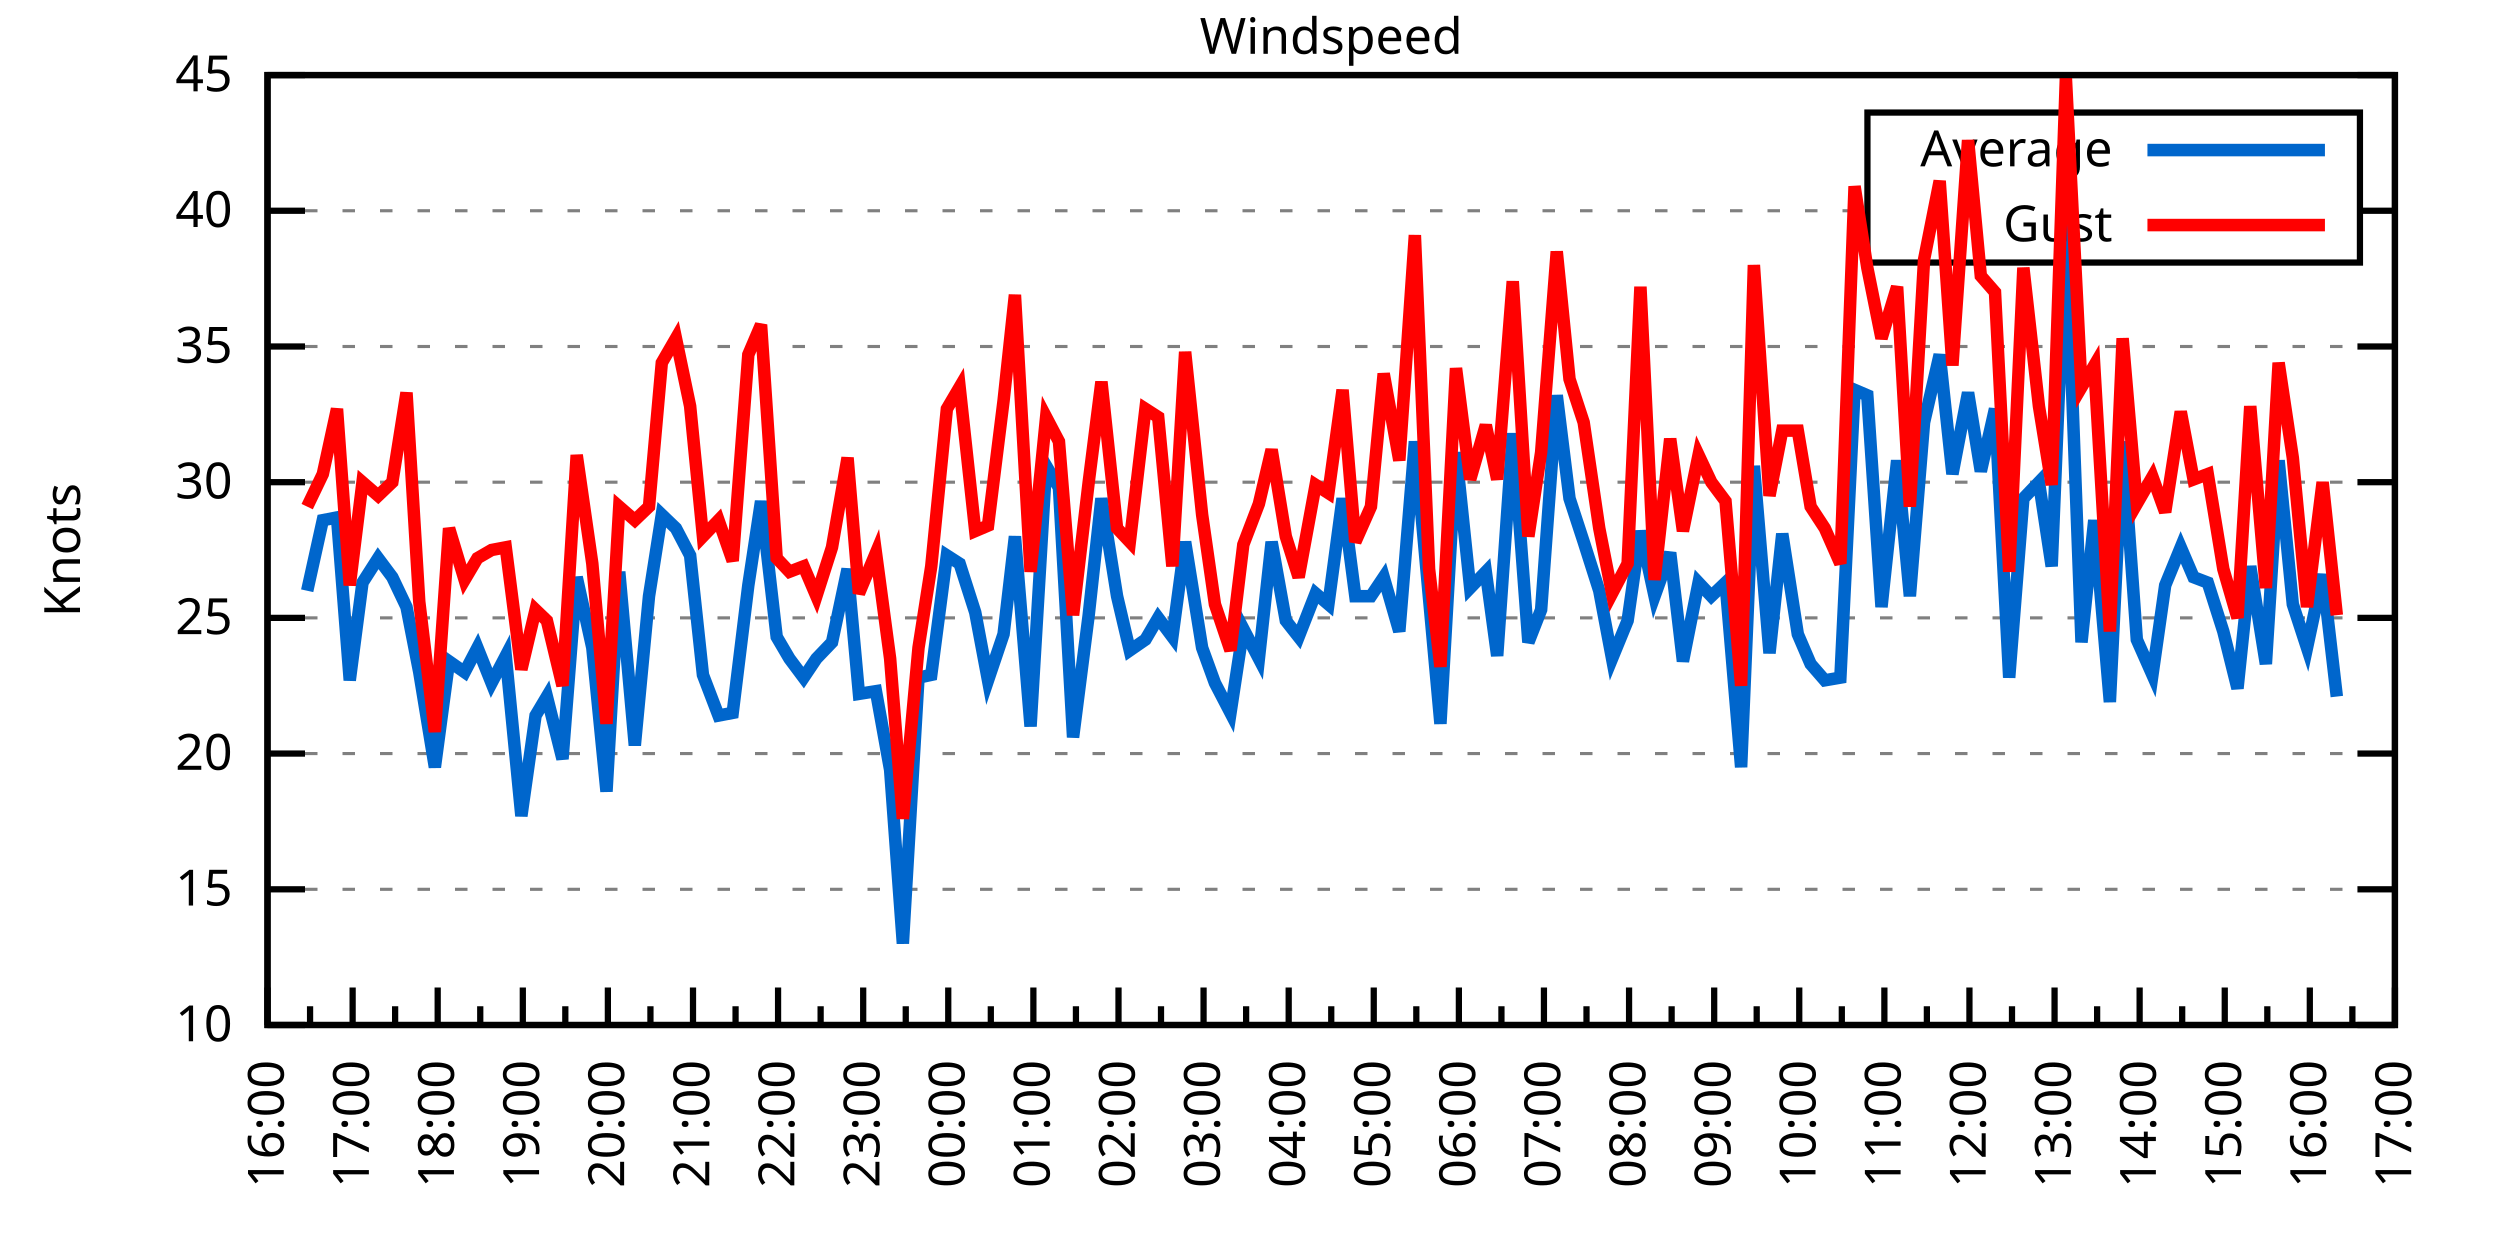
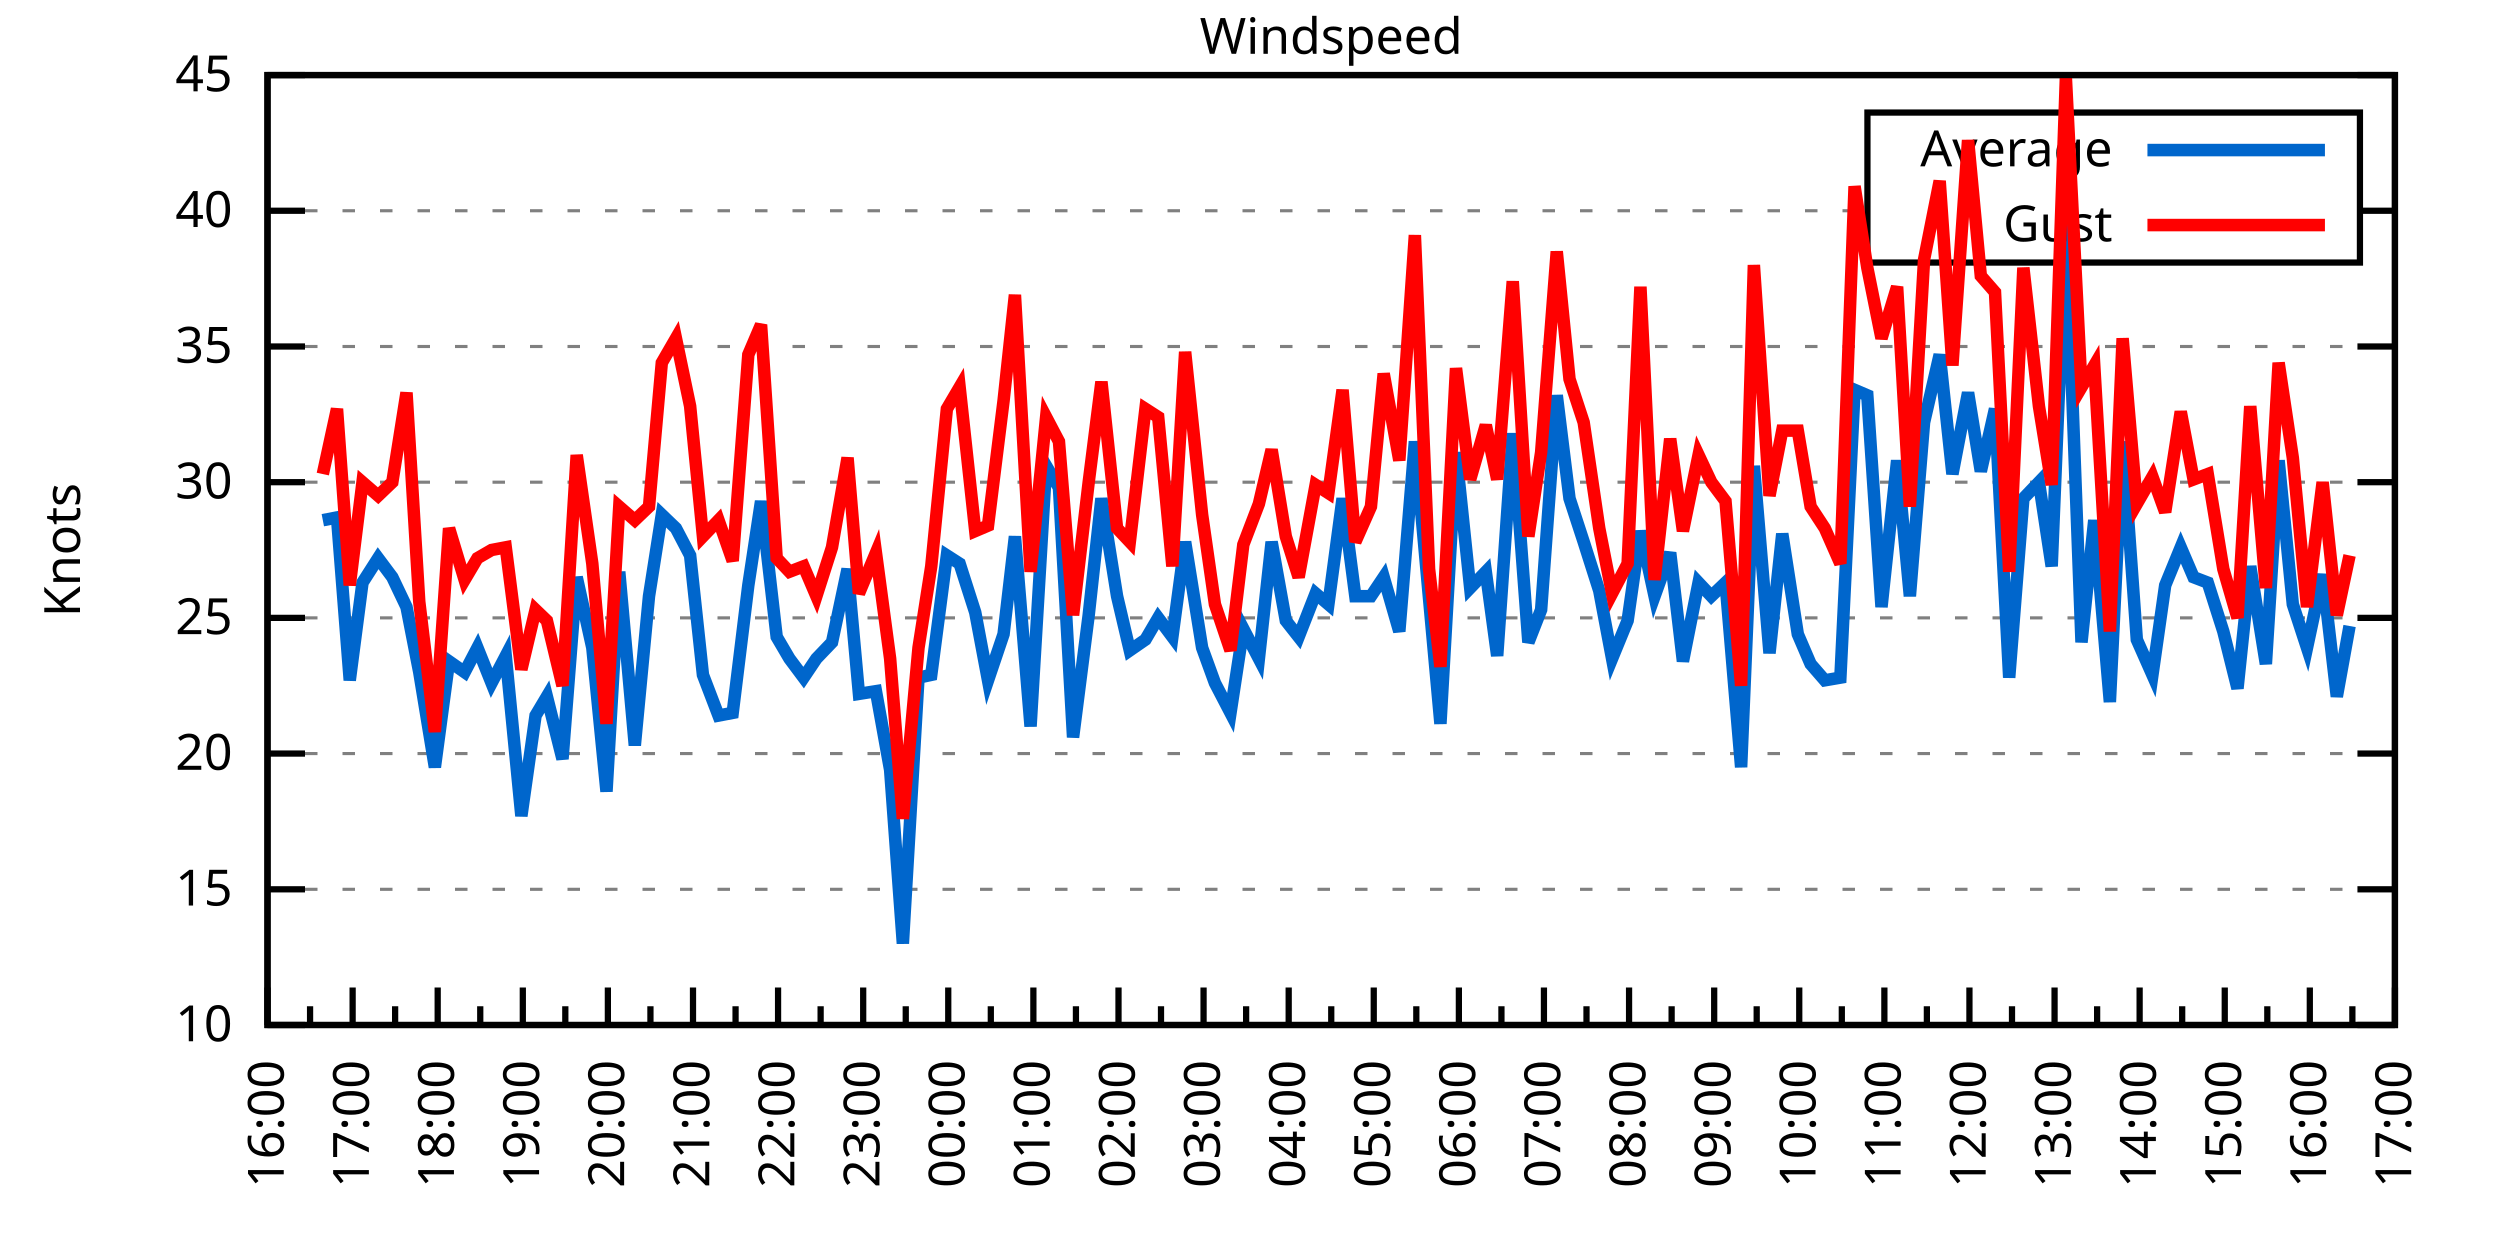
<svg xmlns="http://www.w3.org/2000/svg" xmlns:xlink="http://www.w3.org/1999/xlink" width="400" height="200" viewBox="0 0 400 200">
  <g id="gnuplot_canvas">
    <rect x="0" y="0" width="400" height="200" fill="none" />
    <defs>
      <circle id="gpDot" r="0.5" stroke-width="0.5" stroke="currentColor" />
      <path id="gpPt0" stroke-width="0.333" stroke="currentColor" d="M-1,0 h2 M0,-1 v2" />
      <path id="gpPt1" stroke-width="0.333" stroke="currentColor" d="M-1,-1 L1,1 M1,-1 L-1,1" />
      <path id="gpPt2" stroke-width="0.333" stroke="currentColor" d="M-1,0 L1,0 M0,-1 L0,1 M-1,-1 L1,1 M-1,1 L1,-1" />
      <rect id="gpPt3" stroke-width="0.333" stroke="currentColor" x="-1" y="-1" width="2" height="2" />
      <rect id="gpPt4" stroke-width="0.333" stroke="currentColor" fill="currentColor" x="-1" y="-1" width="2" height="2" />
      <circle id="gpPt5" stroke-width="0.333" stroke="currentColor" cx="0" cy="0" r="1" />
      <use xlink:href="#gpPt5" id="gpPt6" fill="currentColor" stroke="none" />
      <path id="gpPt7" stroke-width="0.333" stroke="currentColor" d="M0,-1.33 L-1.33,0.67 L1.33,0.67 z" />
      <use xlink:href="#gpPt7" id="gpPt8" fill="currentColor" stroke="none" />
      <use xlink:href="#gpPt7" id="gpPt9" stroke="currentColor" transform="rotate(180)" />
      <use xlink:href="#gpPt9" id="gpPt10" fill="currentColor" stroke="none" />
      <use xlink:href="#gpPt3" id="gpPt11" stroke="currentColor" transform="rotate(45)" />
      <use xlink:href="#gpPt11" id="gpPt12" fill="currentColor" stroke="none" />
      <path id="gpPt13" stroke-width="0.333" stroke="currentColor" d="M0,1.330 L1.265,0.411 L0.782,-1.067 L-0.782,-1.076 L-1.265,0.411 z" />
      <use xlink:href="#gpPt13" id="gpPt14" fill="currentColor" stroke="none" />
      <filter id="textbox" filterUnits="objectBoundingBox" x="0" y="0" height="1" width="1">
        <feFlood flood-color="white" flood-opacity="1" result="bgnd" />
        <feComposite in="SourceGraphic" in2="bgnd" operator="atop" />
      </filter>
      <filter id="greybox" filterUnits="objectBoundingBox" x="0" y="0" height="1" width="1">
        <feFlood flood-color="lightgrey" flood-opacity="1" result="grey" />
        <feComposite in="SourceGraphic" in2="grey" operator="atop" />
      </filter>
    </defs>
    <g fill="none" color="white" stroke="currentColor" stroke-width="1.00" stroke-linecap="butt" stroke-linejoin="miter">
</g>
    <g fill="none" color="black" stroke="currentColor" stroke-width="1.00" stroke-linecap="butt" stroke-linejoin="miter">
      <g stroke="none" shape-rendering="crispEdges">
        <polygon fill="rgb(255, 255, 255)" points="42.80,164.00 383.18,164.00 383.18,12.02 42.80,12.02 " />
      </g>
    </g>
    <g fill="none" color="black" stroke="currentColor" stroke-width="1.00" stroke-linecap="butt" stroke-linejoin="miter">
</g>
    <g fill="none" color="black" stroke="black" stroke-width="0.50" stroke-linecap="butt" stroke-linejoin="miter">
</g>
    <g fill="none" color="gray" stroke="currentColor" stroke-width="0.50" stroke-linecap="butt" stroke-linejoin="miter">
      <path stroke="gray" stroke-dasharray="2,4" class="gridline" d="M42.80,164.00 L383.19,164.00  " />
    </g>
    <g fill="none" color="gray" stroke="gray" stroke-width="1.00" stroke-linecap="butt" stroke-linejoin="miter">
</g>
    <g fill="none" color="black" stroke="currentColor" stroke-width="1.00" stroke-linecap="butt" stroke-linejoin="miter">
      <path stroke="black" d="M42.80,164.00 L48.80,164.00 M383.19,164.00 L377.19,164.00  " />
      <g transform="translate(37.20,166.60)" stroke="none" fill="black" font-family="Sans" font-size="8.00" text-anchor="end">
        <text>
          <tspan font-family="Sans"> 10</tspan>
        </text>
      </g>
    </g>
    <g fill="none" color="black" stroke="currentColor" stroke-width="1.00" stroke-linecap="butt" stroke-linejoin="miter">
</g>
    <g fill="none" color="black" stroke="black" stroke-width="0.50" stroke-linecap="butt" stroke-linejoin="miter">
</g>
    <g fill="none" color="gray" stroke="currentColor" stroke-width="0.50" stroke-linecap="butt" stroke-linejoin="miter">
      <path stroke="gray" stroke-dasharray="2,4" class="gridline" d="M42.80,142.29 L383.19,142.29  " />
    </g>
    <g fill="none" color="gray" stroke="gray" stroke-width="1.00" stroke-linecap="butt" stroke-linejoin="miter">
</g>
    <g fill="none" color="black" stroke="currentColor" stroke-width="1.00" stroke-linecap="butt" stroke-linejoin="miter">
      <path stroke="black" d="M42.80,142.29 L48.80,142.29 M383.19,142.29 L377.19,142.29  " />
      <g transform="translate(37.20,144.89)" stroke="none" fill="black" font-family="Sans" font-size="8.00" text-anchor="end">
        <text>
          <tspan font-family="Sans"> 15</tspan>
        </text>
      </g>
    </g>
    <g fill="none" color="black" stroke="currentColor" stroke-width="1.00" stroke-linecap="butt" stroke-linejoin="miter">
</g>
    <g fill="none" color="black" stroke="black" stroke-width="0.50" stroke-linecap="butt" stroke-linejoin="miter">
</g>
    <g fill="none" color="gray" stroke="currentColor" stroke-width="0.50" stroke-linecap="butt" stroke-linejoin="miter">
      <path stroke="gray" stroke-dasharray="2,4" class="gridline" d="M42.80,120.57 L383.19,120.57  " />
    </g>
    <g fill="none" color="gray" stroke="gray" stroke-width="1.00" stroke-linecap="butt" stroke-linejoin="miter">
</g>
    <g fill="none" color="black" stroke="currentColor" stroke-width="1.00" stroke-linecap="butt" stroke-linejoin="miter">
      <path stroke="black" d="M42.80,120.57 L48.80,120.57 M383.19,120.57 L377.19,120.57  " />
      <g transform="translate(37.20,123.17)" stroke="none" fill="black" font-family="Sans" font-size="8.00" text-anchor="end">
        <text>
          <tspan font-family="Sans"> 20</tspan>
        </text>
      </g>
    </g>
    <g fill="none" color="black" stroke="currentColor" stroke-width="1.00" stroke-linecap="butt" stroke-linejoin="miter">
</g>
    <g fill="none" color="black" stroke="black" stroke-width="0.50" stroke-linecap="butt" stroke-linejoin="miter">
</g>
    <g fill="none" color="gray" stroke="currentColor" stroke-width="0.50" stroke-linecap="butt" stroke-linejoin="miter">
      <path stroke="gray" stroke-dasharray="2,4" class="gridline" d="M42.80,98.86 L383.19,98.86  " />
    </g>
    <g fill="none" color="gray" stroke="gray" stroke-width="1.00" stroke-linecap="butt" stroke-linejoin="miter">
</g>
    <g fill="none" color="black" stroke="currentColor" stroke-width="1.00" stroke-linecap="butt" stroke-linejoin="miter">
      <path stroke="black" d="M42.80,98.86 L48.80,98.86 M383.19,98.86 L377.19,98.86  " />
      <g transform="translate(37.20,101.46)" stroke="none" fill="black" font-family="Sans" font-size="8.00" text-anchor="end">
        <text>
          <tspan font-family="Sans"> 25</tspan>
        </text>
      </g>
    </g>
    <g fill="none" color="black" stroke="currentColor" stroke-width="1.00" stroke-linecap="butt" stroke-linejoin="miter">
</g>
    <g fill="none" color="black" stroke="black" stroke-width="0.50" stroke-linecap="butt" stroke-linejoin="miter">
</g>
    <g fill="none" color="gray" stroke="currentColor" stroke-width="0.50" stroke-linecap="butt" stroke-linejoin="miter">
      <path stroke="gray" stroke-dasharray="2,4" class="gridline" d="M42.80,77.15 L383.19,77.15  " />
    </g>
    <g fill="none" color="gray" stroke="gray" stroke-width="1.00" stroke-linecap="butt" stroke-linejoin="miter">
</g>
    <g fill="none" color="black" stroke="currentColor" stroke-width="1.00" stroke-linecap="butt" stroke-linejoin="miter">
      <path stroke="black" d="M42.80,77.15 L48.80,77.15 M383.19,77.15 L377.19,77.15  " />
      <g transform="translate(37.20,79.75)" stroke="none" fill="black" font-family="Sans" font-size="8.00" text-anchor="end">
        <text>
          <tspan font-family="Sans"> 30</tspan>
        </text>
      </g>
    </g>
    <g fill="none" color="black" stroke="currentColor" stroke-width="1.00" stroke-linecap="butt" stroke-linejoin="miter">
</g>
    <g fill="none" color="black" stroke="black" stroke-width="0.50" stroke-linecap="butt" stroke-linejoin="miter">
</g>
    <g fill="none" color="gray" stroke="currentColor" stroke-width="0.50" stroke-linecap="butt" stroke-linejoin="miter">
      <path stroke="gray" stroke-dasharray="2,4" class="gridline" d="M42.80,55.44 L383.19,55.44  " />
    </g>
    <g fill="none" color="gray" stroke="gray" stroke-width="1.00" stroke-linecap="butt" stroke-linejoin="miter">
</g>
    <g fill="none" color="black" stroke="currentColor" stroke-width="1.00" stroke-linecap="butt" stroke-linejoin="miter">
      <path stroke="black" d="M42.80,55.44 L48.80,55.44 M383.19,55.44 L377.19,55.44  " />
      <g transform="translate(37.20,58.04)" stroke="none" fill="black" font-family="Sans" font-size="8.00" text-anchor="end">
        <text>
          <tspan font-family="Sans"> 35</tspan>
        </text>
      </g>
    </g>
    <g fill="none" color="black" stroke="currentColor" stroke-width="1.00" stroke-linecap="butt" stroke-linejoin="miter">
</g>
    <g fill="none" color="black" stroke="black" stroke-width="0.50" stroke-linecap="butt" stroke-linejoin="miter">
</g>
    <g fill="none" color="gray" stroke="currentColor" stroke-width="0.50" stroke-linecap="butt" stroke-linejoin="miter">
      <path stroke="gray" stroke-dasharray="2,4" class="gridline" d="M42.80,33.72 L298.79,33.72 M377.59,33.72 L383.19,33.72  " />
    </g>
    <g fill="none" color="gray" stroke="gray" stroke-width="1.00" stroke-linecap="butt" stroke-linejoin="miter">
</g>
    <g fill="none" color="black" stroke="currentColor" stroke-width="1.00" stroke-linecap="butt" stroke-linejoin="miter">
      <path stroke="black" d="M42.80,33.72 L48.80,33.72 M383.19,33.72 L377.19,33.72  " />
      <g transform="translate(37.20,36.32)" stroke="none" fill="black" font-family="Sans" font-size="8.00" text-anchor="end">
        <text>
          <tspan font-family="Sans"> 40</tspan>
        </text>
      </g>
    </g>
    <g fill="none" color="black" stroke="currentColor" stroke-width="1.00" stroke-linecap="butt" stroke-linejoin="miter">
</g>
    <g fill="none" color="black" stroke="black" stroke-width="0.50" stroke-linecap="butt" stroke-linejoin="miter">
</g>
    <g fill="none" color="gray" stroke="currentColor" stroke-width="0.50" stroke-linecap="butt" stroke-linejoin="miter">
      <path stroke="gray" stroke-dasharray="2,4" class="gridline" d="M42.80,12.01 L383.19,12.01  " />
    </g>
    <g fill="none" color="gray" stroke="gray" stroke-width="1.00" stroke-linecap="butt" stroke-linejoin="miter">
</g>
    <g fill="none" color="black" stroke="currentColor" stroke-width="1.00" stroke-linecap="butt" stroke-linejoin="miter">
      <path stroke="black" d="M42.80,12.01 L48.80,12.01 M383.19,12.01 L377.19,12.01  " />
      <g transform="translate(37.20,14.61)" stroke="none" fill="black" font-family="Sans" font-size="8.00" text-anchor="end">
        <text>
          <tspan font-family="Sans"> 45</tspan>
        </text>
      </g>
    </g>
    <g fill="none" color="black" stroke="currentColor" stroke-width="1.00" stroke-linecap="butt" stroke-linejoin="miter">
      <path stroke="black" d="M42.80,164.00 L42.80,158.00  " />
      <g transform="translate(45.40,169.60) rotate(270)" stroke="none" fill="black" font-family="Sans" font-size="8.00" text-anchor="end">
        <text>
          <tspan font-family="Sans">16:00</tspan>
        </text>
      </g>
    </g>
    <g fill="none" color="black" stroke="currentColor" stroke-width="1.00" stroke-linecap="butt" stroke-linejoin="miter">
      <path stroke="black" d="M49.61,164.00 L49.61,161.00 M56.42,164.00 L56.42,158.00  " />
      <g transform="translate(59.02,169.60) rotate(270)" stroke="none" fill="black" font-family="Sans" font-size="8.00" text-anchor="end">
        <text>
          <tspan font-family="Sans">17:00</tspan>
        </text>
      </g>
    </g>
    <g fill="none" color="black" stroke="currentColor" stroke-width="1.00" stroke-linecap="butt" stroke-linejoin="miter">
      <path stroke="black" d="M63.22,164.00 L63.22,161.00 M70.03,164.00 L70.03,158.00  " />
      <g transform="translate(72.63,169.60) rotate(270)" stroke="none" fill="black" font-family="Sans" font-size="8.00" text-anchor="end">
        <text>
          <tspan font-family="Sans">18:00</tspan>
        </text>
      </g>
    </g>
    <g fill="none" color="black" stroke="currentColor" stroke-width="1.00" stroke-linecap="butt" stroke-linejoin="miter">
      <path stroke="black" d="M76.84,164.00 L76.84,161.00 M83.65,164.00 L83.65,158.00  " />
      <g transform="translate(86.25,169.60) rotate(270)" stroke="none" fill="black" font-family="Sans" font-size="8.00" text-anchor="end">
        <text>
          <tspan font-family="Sans">19:00</tspan>
        </text>
      </g>
    </g>
    <g fill="none" color="black" stroke="currentColor" stroke-width="1.00" stroke-linecap="butt" stroke-linejoin="miter">
      <path stroke="black" d="M90.45,164.00 L90.45,161.00 M97.26,164.00 L97.26,158.00  " />
      <g transform="translate(99.86,169.60) rotate(270)" stroke="none" fill="black" font-family="Sans" font-size="8.00" text-anchor="end">
        <text>
          <tspan font-family="Sans">20:00</tspan>
        </text>
      </g>
    </g>
    <g fill="none" color="black" stroke="currentColor" stroke-width="1.00" stroke-linecap="butt" stroke-linejoin="miter">
      <path stroke="black" d="M104.07,164.00 L104.07,161.00 M110.88,164.00 L110.88,158.00  " />
      <g transform="translate(113.48,169.60) rotate(270)" stroke="none" fill="black" font-family="Sans" font-size="8.00" text-anchor="end">
        <text>
          <tspan font-family="Sans">21:00</tspan>
        </text>
      </g>
    </g>
    <g fill="none" color="black" stroke="currentColor" stroke-width="1.00" stroke-linecap="butt" stroke-linejoin="miter">
      <path stroke="black" d="M117.69,164.00 L117.69,161.00 M124.49,164.00 L124.49,158.00  " />
      <g transform="translate(127.09,169.60) rotate(270)" stroke="none" fill="black" font-family="Sans" font-size="8.00" text-anchor="end">
        <text>
          <tspan font-family="Sans">22:00</tspan>
        </text>
      </g>
    </g>
    <g fill="none" color="black" stroke="currentColor" stroke-width="1.00" stroke-linecap="butt" stroke-linejoin="miter">
      <path stroke="black" d="M131.30,164.00 L131.30,161.00 M138.11,164.00 L138.11,158.00  " />
      <g transform="translate(140.71,169.60) rotate(270)" stroke="none" fill="black" font-family="Sans" font-size="8.00" text-anchor="end">
        <text>
          <tspan font-family="Sans">23:00</tspan>
        </text>
      </g>
    </g>
    <g fill="none" color="black" stroke="currentColor" stroke-width="1.00" stroke-linecap="butt" stroke-linejoin="miter">
      <path stroke="black" d="M144.92,164.00 L144.92,161.00 M151.72,164.00 L151.72,158.00  " />
      <g transform="translate(154.32,169.60) rotate(270)" stroke="none" fill="black" font-family="Sans" font-size="8.00" text-anchor="end">
        <text>
          <tspan font-family="Sans">00:00</tspan>
        </text>
      </g>
    </g>
    <g fill="none" color="black" stroke="currentColor" stroke-width="1.00" stroke-linecap="butt" stroke-linejoin="miter">
      <path stroke="black" d="M158.53,164.00 L158.53,161.00 M165.34,164.00 L165.34,158.00  " />
      <g transform="translate(167.94,169.60) rotate(270)" stroke="none" fill="black" font-family="Sans" font-size="8.00" text-anchor="end">
        <text>
          <tspan font-family="Sans">01:00</tspan>
        </text>
      </g>
    </g>
    <g fill="none" color="black" stroke="currentColor" stroke-width="1.00" stroke-linecap="butt" stroke-linejoin="miter">
      <path stroke="black" d="M172.15,164.00 L172.15,161.00 M178.96,164.00 L178.96,158.00  " />
      <g transform="translate(181.56,169.60) rotate(270)" stroke="none" fill="black" font-family="Sans" font-size="8.00" text-anchor="end">
        <text>
          <tspan font-family="Sans">02:00</tspan>
        </text>
      </g>
    </g>
    <g fill="none" color="black" stroke="currentColor" stroke-width="1.00" stroke-linecap="butt" stroke-linejoin="miter">
      <path stroke="black" d="M185.76,164.00 L185.76,161.00 M192.57,164.00 L192.57,158.00  " />
      <g transform="translate(195.17,169.60) rotate(270)" stroke="none" fill="black" font-family="Sans" font-size="8.00" text-anchor="end">
        <text>
          <tspan font-family="Sans">03:00</tspan>
        </text>
      </g>
    </g>
    <g fill="none" color="black" stroke="currentColor" stroke-width="1.00" stroke-linecap="butt" stroke-linejoin="miter">
      <path stroke="black" d="M199.38,164.00 L199.38,161.00 M206.19,164.00 L206.19,158.00  " />
      <g transform="translate(208.79,169.60) rotate(270)" stroke="none" fill="black" font-family="Sans" font-size="8.00" text-anchor="end">
        <text>
          <tspan font-family="Sans">04:00</tspan>
        </text>
      </g>
    </g>
    <g fill="none" color="black" stroke="currentColor" stroke-width="1.00" stroke-linecap="butt" stroke-linejoin="miter">
      <path stroke="black" d="M213.00,164.00 L213.00,161.00 M219.80,164.00 L219.80,158.00  " />
      <g transform="translate(222.40,169.60) rotate(270)" stroke="none" fill="black" font-family="Sans" font-size="8.00" text-anchor="end">
        <text>
          <tspan font-family="Sans">05:00</tspan>
        </text>
      </g>
    </g>
    <g fill="none" color="black" stroke="currentColor" stroke-width="1.00" stroke-linecap="butt" stroke-linejoin="miter">
      <path stroke="black" d="M226.61,164.00 L226.61,161.00 M233.42,164.00 L233.42,158.00  " />
      <g transform="translate(236.02,169.60) rotate(270)" stroke="none" fill="black" font-family="Sans" font-size="8.00" text-anchor="end">
        <text>
          <tspan font-family="Sans">06:00</tspan>
        </text>
      </g>
    </g>
    <g fill="none" color="black" stroke="currentColor" stroke-width="1.00" stroke-linecap="butt" stroke-linejoin="miter">
      <path stroke="black" d="M240.23,164.00 L240.23,161.00 M247.03,164.00 L247.03,158.00  " />
      <g transform="translate(249.63,169.60) rotate(270)" stroke="none" fill="black" font-family="Sans" font-size="8.00" text-anchor="end">
        <text>
          <tspan font-family="Sans">07:00</tspan>
        </text>
      </g>
    </g>
    <g fill="none" color="black" stroke="currentColor" stroke-width="1.00" stroke-linecap="butt" stroke-linejoin="miter">
      <path stroke="black" d="M253.84,164.00 L253.84,161.00 M260.65,164.00 L260.65,158.00  " />
      <g transform="translate(263.25,169.60) rotate(270)" stroke="none" fill="black" font-family="Sans" font-size="8.00" text-anchor="end">
        <text>
          <tspan font-family="Sans">08:00</tspan>
        </text>
      </g>
    </g>
    <g fill="none" color="black" stroke="currentColor" stroke-width="1.00" stroke-linecap="butt" stroke-linejoin="miter">
      <path stroke="black" d="M267.46,164.00 L267.46,161.00 M274.27,164.00 L274.27,158.00  " />
      <g transform="translate(276.87,169.60) rotate(270)" stroke="none" fill="black" font-family="Sans" font-size="8.00" text-anchor="end">
        <text>
          <tspan font-family="Sans">09:00</tspan>
        </text>
      </g>
    </g>
    <g fill="none" color="black" stroke="currentColor" stroke-width="1.00" stroke-linecap="butt" stroke-linejoin="miter">
      <path stroke="black" d="M281.07,164.00 L281.07,161.00 M287.88,164.00 L287.88,158.00  " />
      <g transform="translate(290.48,169.60) rotate(270)" stroke="none" fill="black" font-family="Sans" font-size="8.00" text-anchor="end">
        <text>
          <tspan font-family="Sans">10:00</tspan>
        </text>
      </g>
    </g>
    <g fill="none" color="black" stroke="currentColor" stroke-width="1.00" stroke-linecap="butt" stroke-linejoin="miter">
      <path stroke="black" d="M294.69,164.00 L294.69,161.00 M301.50,164.00 L301.50,158.00  " />
      <g transform="translate(304.10,169.60) rotate(270)" stroke="none" fill="black" font-family="Sans" font-size="8.00" text-anchor="end">
        <text>
          <tspan font-family="Sans">11:00</tspan>
        </text>
      </g>
    </g>
    <g fill="none" color="black" stroke="currentColor" stroke-width="1.00" stroke-linecap="butt" stroke-linejoin="miter">
      <path stroke="black" d="M308.30,164.00 L308.30,161.00 M315.11,164.00 L315.11,158.00  " />
      <g transform="translate(317.71,169.60) rotate(270)" stroke="none" fill="black" font-family="Sans" font-size="8.00" text-anchor="end">
        <text>
          <tspan font-family="Sans">12:00</tspan>
        </text>
      </g>
    </g>
    <g fill="none" color="black" stroke="currentColor" stroke-width="1.00" stroke-linecap="butt" stroke-linejoin="miter">
      <path stroke="black" d="M321.92,164.00 L321.92,161.00 M328.73,164.00 L328.73,158.00  " />
      <g transform="translate(331.33,169.60) rotate(270)" stroke="none" fill="black" font-family="Sans" font-size="8.00" text-anchor="end">
        <text>
          <tspan font-family="Sans">13:00</tspan>
        </text>
      </g>
    </g>
    <g fill="none" color="black" stroke="currentColor" stroke-width="1.00" stroke-linecap="butt" stroke-linejoin="miter">
      <path stroke="black" d="M335.54,164.00 L335.54,161.00 M342.34,164.00 L342.34,158.00  " />
      <g transform="translate(344.94,169.60) rotate(270)" stroke="none" fill="black" font-family="Sans" font-size="8.00" text-anchor="end">
        <text>
          <tspan font-family="Sans">14:00</tspan>
        </text>
      </g>
    </g>
    <g fill="none" color="black" stroke="currentColor" stroke-width="1.00" stroke-linecap="butt" stroke-linejoin="miter">
      <path stroke="black" d="M349.15,164.00 L349.15,161.00 M355.96,164.00 L355.96,158.00  " />
      <g transform="translate(358.56,169.60) rotate(270)" stroke="none" fill="black" font-family="Sans" font-size="8.00" text-anchor="end">
        <text>
          <tspan font-family="Sans">15:00</tspan>
        </text>
      </g>
    </g>
    <g fill="none" color="black" stroke="currentColor" stroke-width="1.00" stroke-linecap="butt" stroke-linejoin="miter">
      <path stroke="black" d="M362.77,164.00 L362.77,161.00 M369.57,164.00 L369.57,158.00  " />
      <g transform="translate(372.17,169.60) rotate(270)" stroke="none" fill="black" font-family="Sans" font-size="8.00" text-anchor="end">
        <text>
          <tspan font-family="Sans">16:00</tspan>
        </text>
      </g>
    </g>
    <g fill="none" color="black" stroke="currentColor" stroke-width="1.00" stroke-linecap="butt" stroke-linejoin="miter">
      <path stroke="black" d="M376.38,164.00 L376.38,161.00 M383.19,164.00 L383.19,158.00  " />
      <g transform="translate(385.79,169.60) rotate(270)" stroke="none" fill="black" font-family="Sans" font-size="8.00" text-anchor="end">
        <text>
          <tspan font-family="Sans">17:00</tspan>
        </text>
      </g>
    </g>
    <g fill="none" color="black" stroke="currentColor" stroke-width="1.00" stroke-linecap="butt" stroke-linejoin="miter">
</g>
    <g fill="none" color="black" stroke="currentColor" stroke-width="1.00" stroke-linecap="butt" stroke-linejoin="miter">
      <path stroke="black" d="M42.80,12.01 L42.80,164.00 L383.19,164.00 L383.19,12.01 L42.80,12.01 Z  " />
    </g>
    <g fill="none" color="black" stroke="currentColor" stroke-width="1.00" stroke-linecap="butt" stroke-linejoin="miter">
      <g transform="translate(12.80,88.01) rotate(270)" stroke="none" fill="black" font-family="Sans" font-size="8.00" text-anchor="middle">
        <text>
          <tspan font-family="Sans">Knots</tspan>
        </text>
      </g>
    </g>
    <g fill="none" color="black" stroke="currentColor" stroke-width="1.00" stroke-linecap="butt" stroke-linejoin="miter">
</g>
    <g fill="none" color="black" stroke="currentColor" stroke-width="1.00" stroke-linecap="butt" stroke-linejoin="miter">
      <path stroke="black" d="M298.79,42.01 L298.79,18.01 L377.59,18.01 L377.59,42.01 L298.79,42.01 Z  " />
    </g>
    <g id="Windspeed_plot_1">
      <g fill="none" color="white" stroke="black" stroke-width="2.00" stroke-linecap="butt" stroke-linejoin="miter">
</g>
      <g fill="none" color="black" stroke="currentColor" stroke-width="2.00" stroke-linecap="butt" stroke-linejoin="miter">
        <g transform="translate(337.99,26.61)" stroke="none" fill="black" font-family="Sans" font-size="8.00" text-anchor="end">
          <text>
            <tspan font-family="Sans">Average</tspan>
          </text>
        </g>
      </g>
      <g fill="none" color="black" stroke="currentColor" stroke-width="2.00" stroke-linecap="butt" stroke-linejoin="miter">
-         <path stroke="rgb(  0, 102, 204)" d="M343.59,24.01 L371.99,24.01 M49.15,94.52 L51.65,83.23 L53.92,82.79 L55.96,108.85 L58.00,93.22 L60.50,89.31   L62.77,92.35 L65.04,97.12 L67.08,107.55 L69.58,122.75 L71.85,105.81 L74.34,107.55 L76.39,103.64 L78.65,109.28   L80.92,104.94 L83.42,130.56 L85.69,114.49 L87.50,111.45 L90.00,121.44 L92.27,92.35 L94.77,103.64 L97.04,126.65   L99.08,91.48 L101.57,119.27 L103.84,95.39 L105.89,82.36 L108.15,84.53 L110.42,88.87 L112.47,107.98 L114.96,114.49   L117.23,114.06 L119.73,93.65 L121.77,80.19 L124.27,101.90 L126.31,105.38 L128.58,108.42 L130.62,105.38 L133.12,102.77   L135.61,91.04 L137.43,111.02 L140.15,110.59 L142.42,123.18 L144.46,150.97 L146.96,108.42 L149.00,107.98 L151.50,88.87   L153.54,90.18 L156.04,97.99 L158.08,108.85 L160.57,101.47 L162.39,85.83 L164.89,116.23 L167.38,74.54 L169.43,78.02   L171.69,117.97 L174.19,98.43 L176.23,79.75 L178.73,95.39 L180.77,104.07 L183.27,102.34 L185.31,98.86 L187.58,101.90   L189.62,86.70 L192.34,103.64 L194.39,109.28 L196.88,114.06 L198.93,100.60 L201.42,105.38 L203.46,86.70 L205.73,99.30   L207.78,101.90 L210.50,94.95 L212.54,96.69 L214.81,79.75 L216.85,95.39 L219.35,95.39 L221.39,92.35 L223.89,101.03   L226.38,70.63 L228.65,95.82 L230.47,115.80 L232.96,72.37 L235.23,94.08 L237.73,91.48 L239.55,104.94 L242.04,69.33   L244.54,102.77 L246.58,97.56 L249.08,63.25 L251.12,79.75 L253.39,86.70 L255.88,94.52 L257.93,105.38 L260.42,99.30   L262.47,84.97 L264.73,95.39 L267.23,88.44 L269.27,105.81 L271.77,93.22 L273.81,95.39 L276.08,93.22 L278.58,122.75   L280.62,74.54 L283.12,104.51 L285.16,85.40 L287.65,101.47 L289.70,106.24 L291.97,108.85 L294.46,108.42 L296.73,62.38   L298.77,63.25 L301.04,97.12 L303.54,73.67 L305.58,95.39 L307.85,67.59 L310.35,56.74 L312.39,75.85 L314.89,62.82   L316.93,75.41 L319.20,65.42 L321.47,108.42 L323.74,79.75 L326.23,77.15 L328.27,90.61 L330.54,35.89 L333.04,102.77   L335.08,83.23 L337.58,112.32 L339.62,70.63 L341.89,102.34 L344.39,107.98 L346.43,93.65 L348.92,87.57 L350.97,92.35   L353.24,93.22 L355.73,101.03 L358.00,110.15 L360.04,90.61 L362.54,106.24 L364.58,73.67 L366.85,96.69 L369.12,103.64   L371.62,91.91 L373.89,111.45  " />
+         <path stroke="rgb(  0, 102, 204)" d="M343.59,24.01 L371.99,24.01 M51.65,83.23 L53.92,82.79 L55.96,108.85 L58.00,93.22 L60.50,89.31 L62.77,92.35   L65.04,97.12 L67.08,107.55 L69.58,122.75 L71.85,105.81 L74.34,107.55 L76.39,103.64 L78.65,109.28 L80.92,104.94   L83.42,130.56 L85.69,114.49 L87.50,111.45 L90.00,121.44 L92.27,92.35 L94.77,103.64 L97.04,126.65 L99.08,91.48   L101.57,119.27 L103.84,95.39 L105.89,82.36 L108.15,84.53 L110.42,88.87 L112.47,107.98 L114.96,114.49 L117.23,114.06   L119.73,93.65 L121.77,80.19 L124.27,101.90 L126.31,105.38 L128.58,108.42 L130.62,105.38 L133.12,102.77 L135.61,91.04   L137.43,111.02 L140.15,110.59 L142.42,123.18 L144.46,150.97 L146.96,108.42 L149.00,107.98 L151.50,88.87 L153.54,90.18   L156.04,97.99 L158.08,108.85 L160.57,101.47 L162.39,85.83 L164.89,116.23 L167.38,74.54 L169.43,78.02 L171.69,117.97   L174.19,98.43 L176.23,79.75 L178.73,95.39 L180.77,104.07 L183.27,102.34 L185.31,98.86 L187.58,101.90 L189.62,86.70   L192.34,103.64 L194.39,109.28 L196.88,114.06 L198.93,100.60 L201.42,105.38 L203.46,86.70 L205.73,99.30 L207.78,101.90   L210.50,94.95 L212.54,96.69 L214.81,79.75 L216.85,95.39 L219.35,95.39 L221.39,92.35 L223.89,101.03 L226.38,70.63   L228.65,95.82 L230.47,115.80 L232.96,72.37 L235.23,94.08 L237.73,91.48 L239.55,104.94 L242.04,69.33 L244.54,102.77   L246.58,97.56 L249.08,63.25 L251.12,79.75 L253.39,86.70 L255.88,94.52 L257.93,105.38 L260.42,99.30 L262.47,84.97   L264.73,95.39 L267.23,88.44 L269.27,105.81 L271.77,93.22 L273.81,95.39 L276.08,93.22 L278.58,122.75 L280.62,74.54   L283.12,104.51 L285.16,85.40 L287.65,101.47 L289.70,106.24 L291.97,108.85 L294.46,108.42 L296.73,62.38 L298.77,63.25   L301.04,97.12 L303.54,73.67 L305.58,95.39 L307.85,67.59 L310.35,56.74 L312.39,75.85 L314.89,62.82 L316.93,75.41   L319.20,65.42 L321.47,108.42 L323.74,79.75 L326.23,77.15 L328.27,90.61 L330.54,35.89 L333.04,102.77 L335.08,83.23   L337.58,112.32 L339.62,70.63 L341.89,102.34 L344.39,107.98 L346.43,93.65 L348.92,87.57 L350.97,92.35 L353.24,93.22   L355.73,101.03 L358.00,110.15 L360.04,90.61 L362.54,106.24 L364.58,73.67 L366.85,96.69 L369.12,103.64 L371.62,91.91   L373.89,111.45 L375.93,100.16  " />
      </g>
    </g>
    <g id="Windspeed_plot_2">
      <g fill="none" color="black" stroke="currentColor" stroke-width="2.00" stroke-linecap="butt" stroke-linejoin="miter">
        <g transform="translate(337.99,38.61)" stroke="none" fill="black" font-family="Sans" font-size="8.00" text-anchor="end">
          <text>
            <tspan font-family="Sans">Gust</tspan>
          </text>
        </g>
      </g>
      <g fill="none" color="black" stroke="currentColor" stroke-width="2.00" stroke-linecap="butt" stroke-linejoin="miter">
-         <path stroke="rgb(255,   0,   0)" d="M343.59,36.01 L371.99,36.01 M49.15,81.06 L51.65,75.85 L53.92,65.42 L55.96,93.65 L58.00,77.15 L60.50,79.32   L62.77,77.15 L65.04,62.82 L67.08,96.26 L69.58,117.10 L71.85,84.53 L74.34,92.78 L76.39,89.31 L78.65,88.00   L80.92,87.57 L83.42,107.11 L85.69,97.56 L87.50,99.30 L90.00,109.72 L92.27,72.81 L94.77,90.18 L97.04,115.80   L99.08,81.06 L101.57,83.23 L103.84,81.06 L105.89,58.04 L108.15,54.13 L110.42,64.99 L112.47,85.83 L114.96,83.23   L117.23,89.74 L119.73,56.74 L121.77,51.96 L124.27,89.31 L126.31,91.48 L128.58,90.61 L130.62,95.39 L133.12,87.57   L135.61,73.24 L137.43,94.95 L140.15,88.44 L142.42,105.38 L144.46,131.00 L146.96,103.64 L149.00,90.61 L151.50,65.42   L153.54,61.95 L156.04,84.97 L158.08,84.10 L160.57,64.12 L162.39,47.18 L164.89,91.48 L167.38,66.73 L169.43,70.63   L171.69,98.43 L174.19,77.15 L176.23,61.08 L178.73,84.53 L180.77,86.70 L183.27,65.42 L185.31,66.73 L187.58,90.61   L189.62,56.30 L192.34,82.36 L194.39,96.69 L196.88,104.07 L198.93,87.14 L201.42,80.62 L203.46,71.94 L205.73,85.83   L207.78,92.35 L210.50,77.58 L212.54,78.89 L214.81,62.38 L216.85,86.70 L219.35,81.06 L221.39,59.78 L223.89,73.67   L226.38,37.63 L228.65,91.04 L230.47,106.68 L232.96,58.91 L235.23,76.71 L237.73,68.03 L239.55,76.71 L242.04,45.01   L244.54,85.83 L246.58,72.37 L249.08,40.24 L251.12,60.65 L253.39,67.59 L255.88,84.53 L257.93,94.95 L260.42,90.18   L262.47,45.88 L264.73,92.78 L267.23,70.20 L269.27,84.97 L271.77,72.81 L273.81,77.15 L276.08,80.19 L278.58,109.72   L280.62,42.41 L283.12,79.32 L285.16,68.90 L287.65,68.90 L289.70,81.06 L291.97,84.53 L294.46,90.18 L296.73,29.81   L298.77,42.84 L301.04,54.13 L303.54,45.88 L305.58,81.06 L307.85,41.54 L310.35,28.95 L312.39,58.48 L314.89,22.43   L316.93,44.15 L319.20,46.75 L321.47,91.48 L323.74,42.84 L326.23,64.99 L328.27,77.58 L330.54,12.44 L333.04,61.95   L335.08,58.48 L337.58,101.03 L339.62,54.13 L341.89,80.62 L344.39,76.28 L346.43,81.93 L348.92,65.86 L350.97,76.71   L353.24,75.85 L355.73,91.04 L358.00,98.86 L360.04,64.99 L362.54,94.08 L364.58,58.04 L366.85,73.24 L369.12,97.12   L371.62,77.15 L373.89,98.43  " />
+         <path stroke="rgb(255,   0,   0)" d="M343.59,36.01 L371.99,36.01 M51.65,75.85 L53.92,65.42 L55.96,93.65 L58.00,77.15 L60.50,79.32 L62.77,77.15   L65.04,62.82 L67.08,96.26 L69.58,117.10 L71.85,84.53 L74.34,92.78 L76.39,89.31 L78.65,88.00 L80.92,87.57   L83.42,107.11 L85.69,97.56 L87.50,99.30 L90.00,109.72 L92.27,72.81 L94.77,90.18 L97.04,115.80 L99.08,81.06   L101.57,83.23 L103.84,81.06 L105.89,58.04 L108.15,54.13 L110.42,64.99 L112.47,85.83 L114.96,83.23 L117.23,89.74   L119.73,56.74 L121.77,51.96 L124.27,89.31 L126.31,91.48 L128.58,90.61 L130.62,95.39 L133.12,87.57 L135.61,73.24   L137.43,94.95 L140.15,88.44 L142.42,105.38 L144.46,131.00 L146.96,103.64 L149.00,90.61 L151.50,65.42 L153.54,61.95   L156.04,84.97 L158.08,84.10 L160.57,64.12 L162.39,47.18 L164.89,91.48 L167.38,66.73 L169.43,70.63 L171.69,98.43   L174.19,77.15 L176.23,61.08 L178.73,84.53 L180.77,86.70 L183.27,65.42 L185.31,66.73 L187.58,90.61 L189.62,56.30   L192.34,82.36 L194.39,96.69 L196.88,104.07 L198.93,87.14 L201.42,80.62 L203.46,71.94 L205.73,85.83 L207.78,92.35   L210.50,77.58 L212.54,78.89 L214.81,62.38 L216.85,86.70 L219.35,81.06 L221.39,59.78 L223.89,73.67 L226.38,37.63   L228.65,91.04 L230.47,106.68 L232.96,58.91 L235.23,76.71 L237.73,68.03 L239.55,76.71 L242.04,45.01 L244.54,85.83   L246.58,72.37 L249.08,40.24 L251.12,60.65 L253.39,67.59 L255.88,84.53 L257.93,94.95 L260.42,90.18 L262.47,45.88   L264.73,92.78 L267.23,70.20 L269.27,84.97 L271.77,72.81 L273.81,77.15 L276.08,80.19 L278.58,109.72 L280.62,42.41   L283.12,79.32 L285.16,68.90 L287.65,68.90 L289.70,81.06 L291.97,84.53 L294.46,90.18 L296.73,29.81 L298.77,42.84   L301.04,54.13 L303.54,45.88 L305.58,81.06 L307.85,41.54 L310.35,28.95 L312.39,58.48 L314.89,22.43 L316.93,44.15   L319.20,46.75 L321.47,91.48 L323.74,42.84 L326.23,64.99 L328.27,77.58 L330.54,12.44 L333.04,61.95 L335.08,58.48   L337.58,101.03 L339.62,54.13 L341.89,80.62 L344.39,76.28 L346.43,81.93 L348.92,65.86 L350.97,76.71 L353.24,75.85   L355.73,91.04 L358.00,98.86 L360.04,64.99 L362.54,94.08 L364.58,58.04 L366.85,73.24 L369.12,97.12 L371.62,77.15   L373.89,98.43 L375.93,88.87  " />
      </g>
    </g>
    <g fill="none" color="black" stroke="currentColor" stroke-width="2.00" stroke-linecap="butt" stroke-linejoin="miter">
</g>
    <g fill="none" color="black" stroke="black" stroke-width="1.00" stroke-linecap="butt" stroke-linejoin="miter">
</g>
    <g fill="none" color="black" stroke="currentColor" stroke-width="1.00" stroke-linecap="butt" stroke-linejoin="miter">
      <path stroke="black" d="M42.80,12.01 L42.80,164.00 L383.19,164.00 L383.19,12.01 L42.80,12.01 Z  " />
    </g>
    <g fill="none" color="black" stroke="currentColor" stroke-width="1.00" stroke-linecap="butt" stroke-linejoin="miter">
      <g transform="translate(212.99,8.61)" stroke="none" fill="black" font-family="Sans" font-size="8.00" text-anchor="middle">
        <text>
          <tspan font-family="Sans">Windspeed</tspan>
        </text>
      </g>
    </g>
    <g fill="none" color="black" stroke="currentColor" stroke-width="1.00" stroke-linecap="butt" stroke-linejoin="miter">
</g>
  </g>
</svg>
